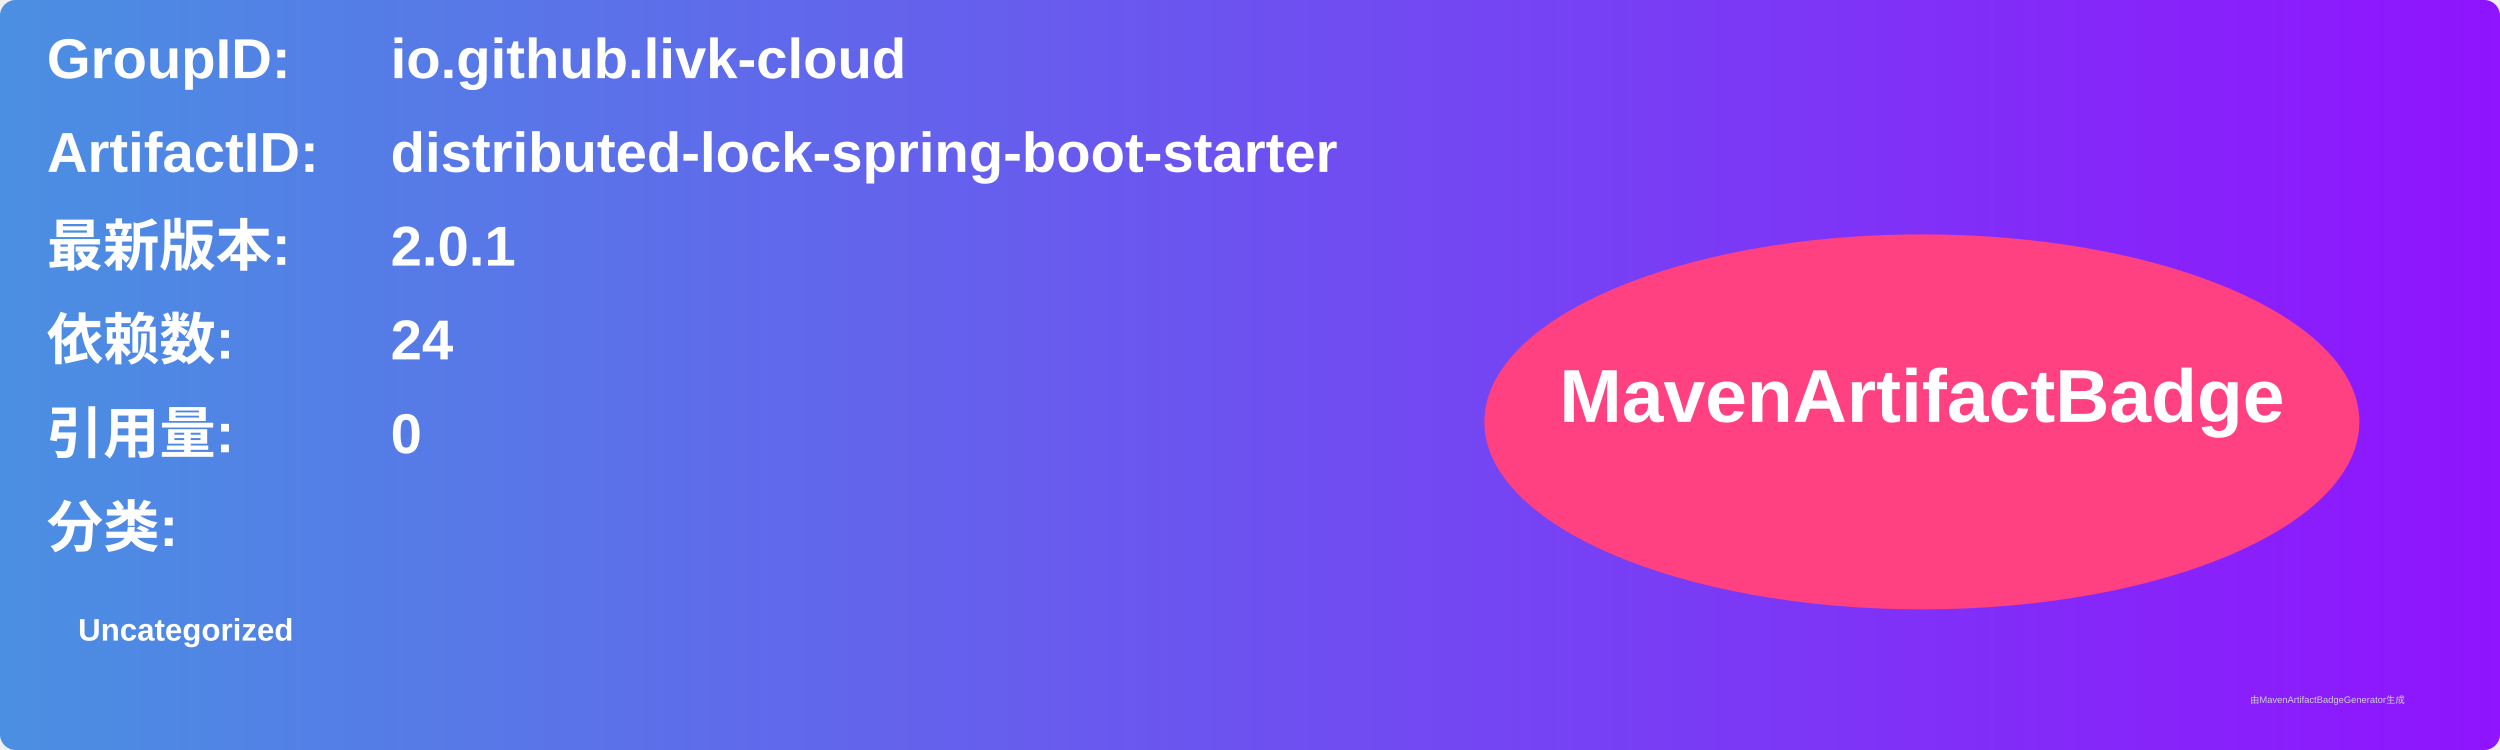
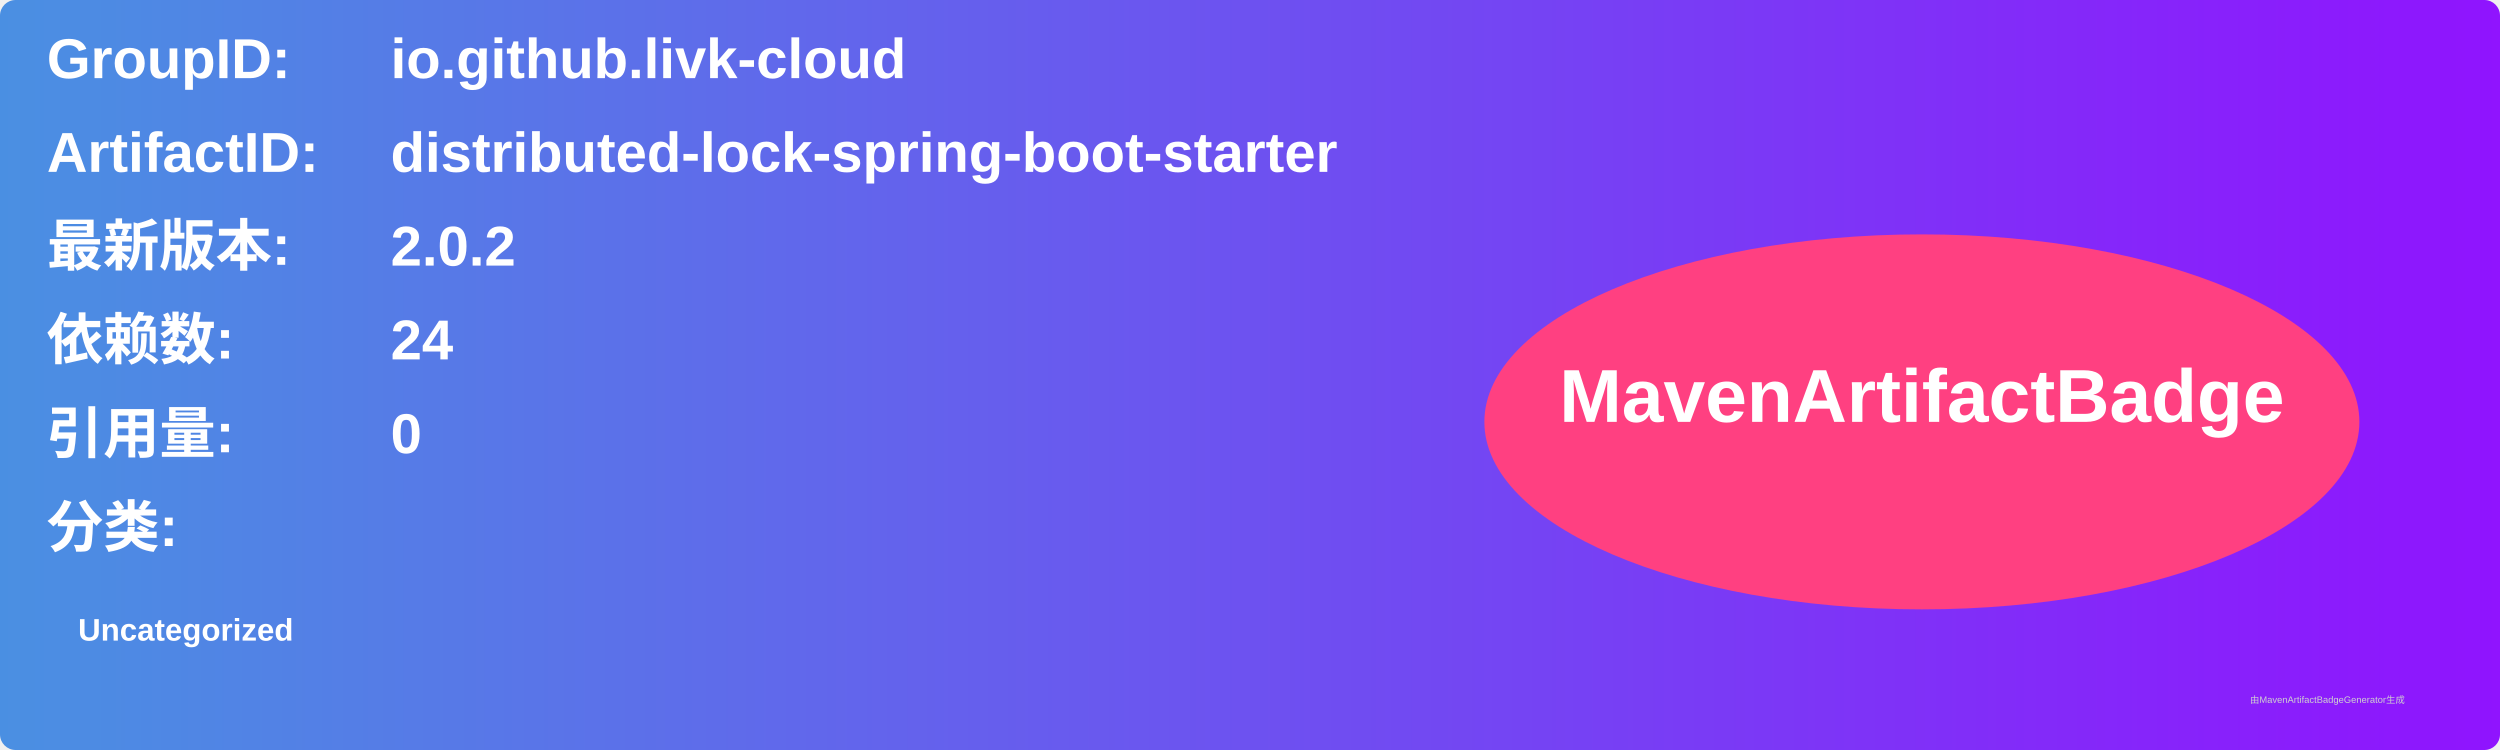
<svg xmlns="http://www.w3.org/2000/svg" width="800" height="240" viewBox="0 0 800 240">
  <linearGradient id="grad" x1="0%" y1="0%" x2="100%" y2="0%">
    <stop offset="0%" stop-color="#4a90e2" />
    <stop offset="100%" stop-color="#9013fe" />
  </linearGradient>
  <rect width="100%" height="100%" rx="5" ry="5" fill="url(#grad)" />
  <g transform="translate(15, 15)">
    <text x="0" y="10" font-family="Arial" font-size="18" fill="white" font-weight="bold" width="260">GroupID:</text>
    <text x="110" y="10" font-family="Arial" font-size="18" fill="white" font-weight="bold" width="460">io.github.livk-cloud</text>
    <text x="0" y="40" font-family="Arial" font-size="18" fill="white" font-weight="bold" width="260">ArtifactID:</text>
    <text x="110" y="40" font-family="Arial" font-size="18" fill="white" font-weight="bold" width="460">distributed-lock-spring-boot-starter</text>
    <text x="0" y="70" font-family="Arial" font-size="18" fill="white" font-weight="bold">最新版本:</text>
    <text x="110" y="70" font-family="Arial" font-size="18" fill="white" font-weight="bold">
-       <tspan font-weight="bold">2.0.1</tspan>
+       <tspan font-weight="bold">2.0.2</tspan>
    </text>
    <text x="0" y="100" font-family="Arial" font-size="18" fill="white" font-weight="bold">依赖数: </text>
    <text x="110" y="100" font-family="Arial" font-size="18" fill="white">
      <tspan font-weight="bold">24</tspan>
    </text>
    <text x="0" y="130" font-family="Arial" font-size="18" fill="white" font-weight="bold">引用量: </text>
    <text x="110" y="130" font-family="Arial" font-size="18" fill="white">
      <tspan font-weight="bold">0</tspan>
    </text>
    <text x="0" y="160" font-family="Arial" font-size="18" fill="white" font-weight="bold">分类:</text>
    <text x="10" y="190" font-family="Arial" font-size="10" fill="white">
      <tspan font-weight="bold">Uncategorized</tspan>
    </text>
    <ellipse cx="600" cy="120" rx="140" ry="60" fill="#ff4081" />
    <text x="600" y="120" text-anchor="middle" font-family="Arial" font-size="24" fill="white" font-weight="bold">MavenArtifactBadge</text>
  </g>
  <text x="720" y="225" font-family="Arial" font-size="3" fill="#d0d0d0">由MavenArtifactBadgeGenerator生成</text>
</svg>
